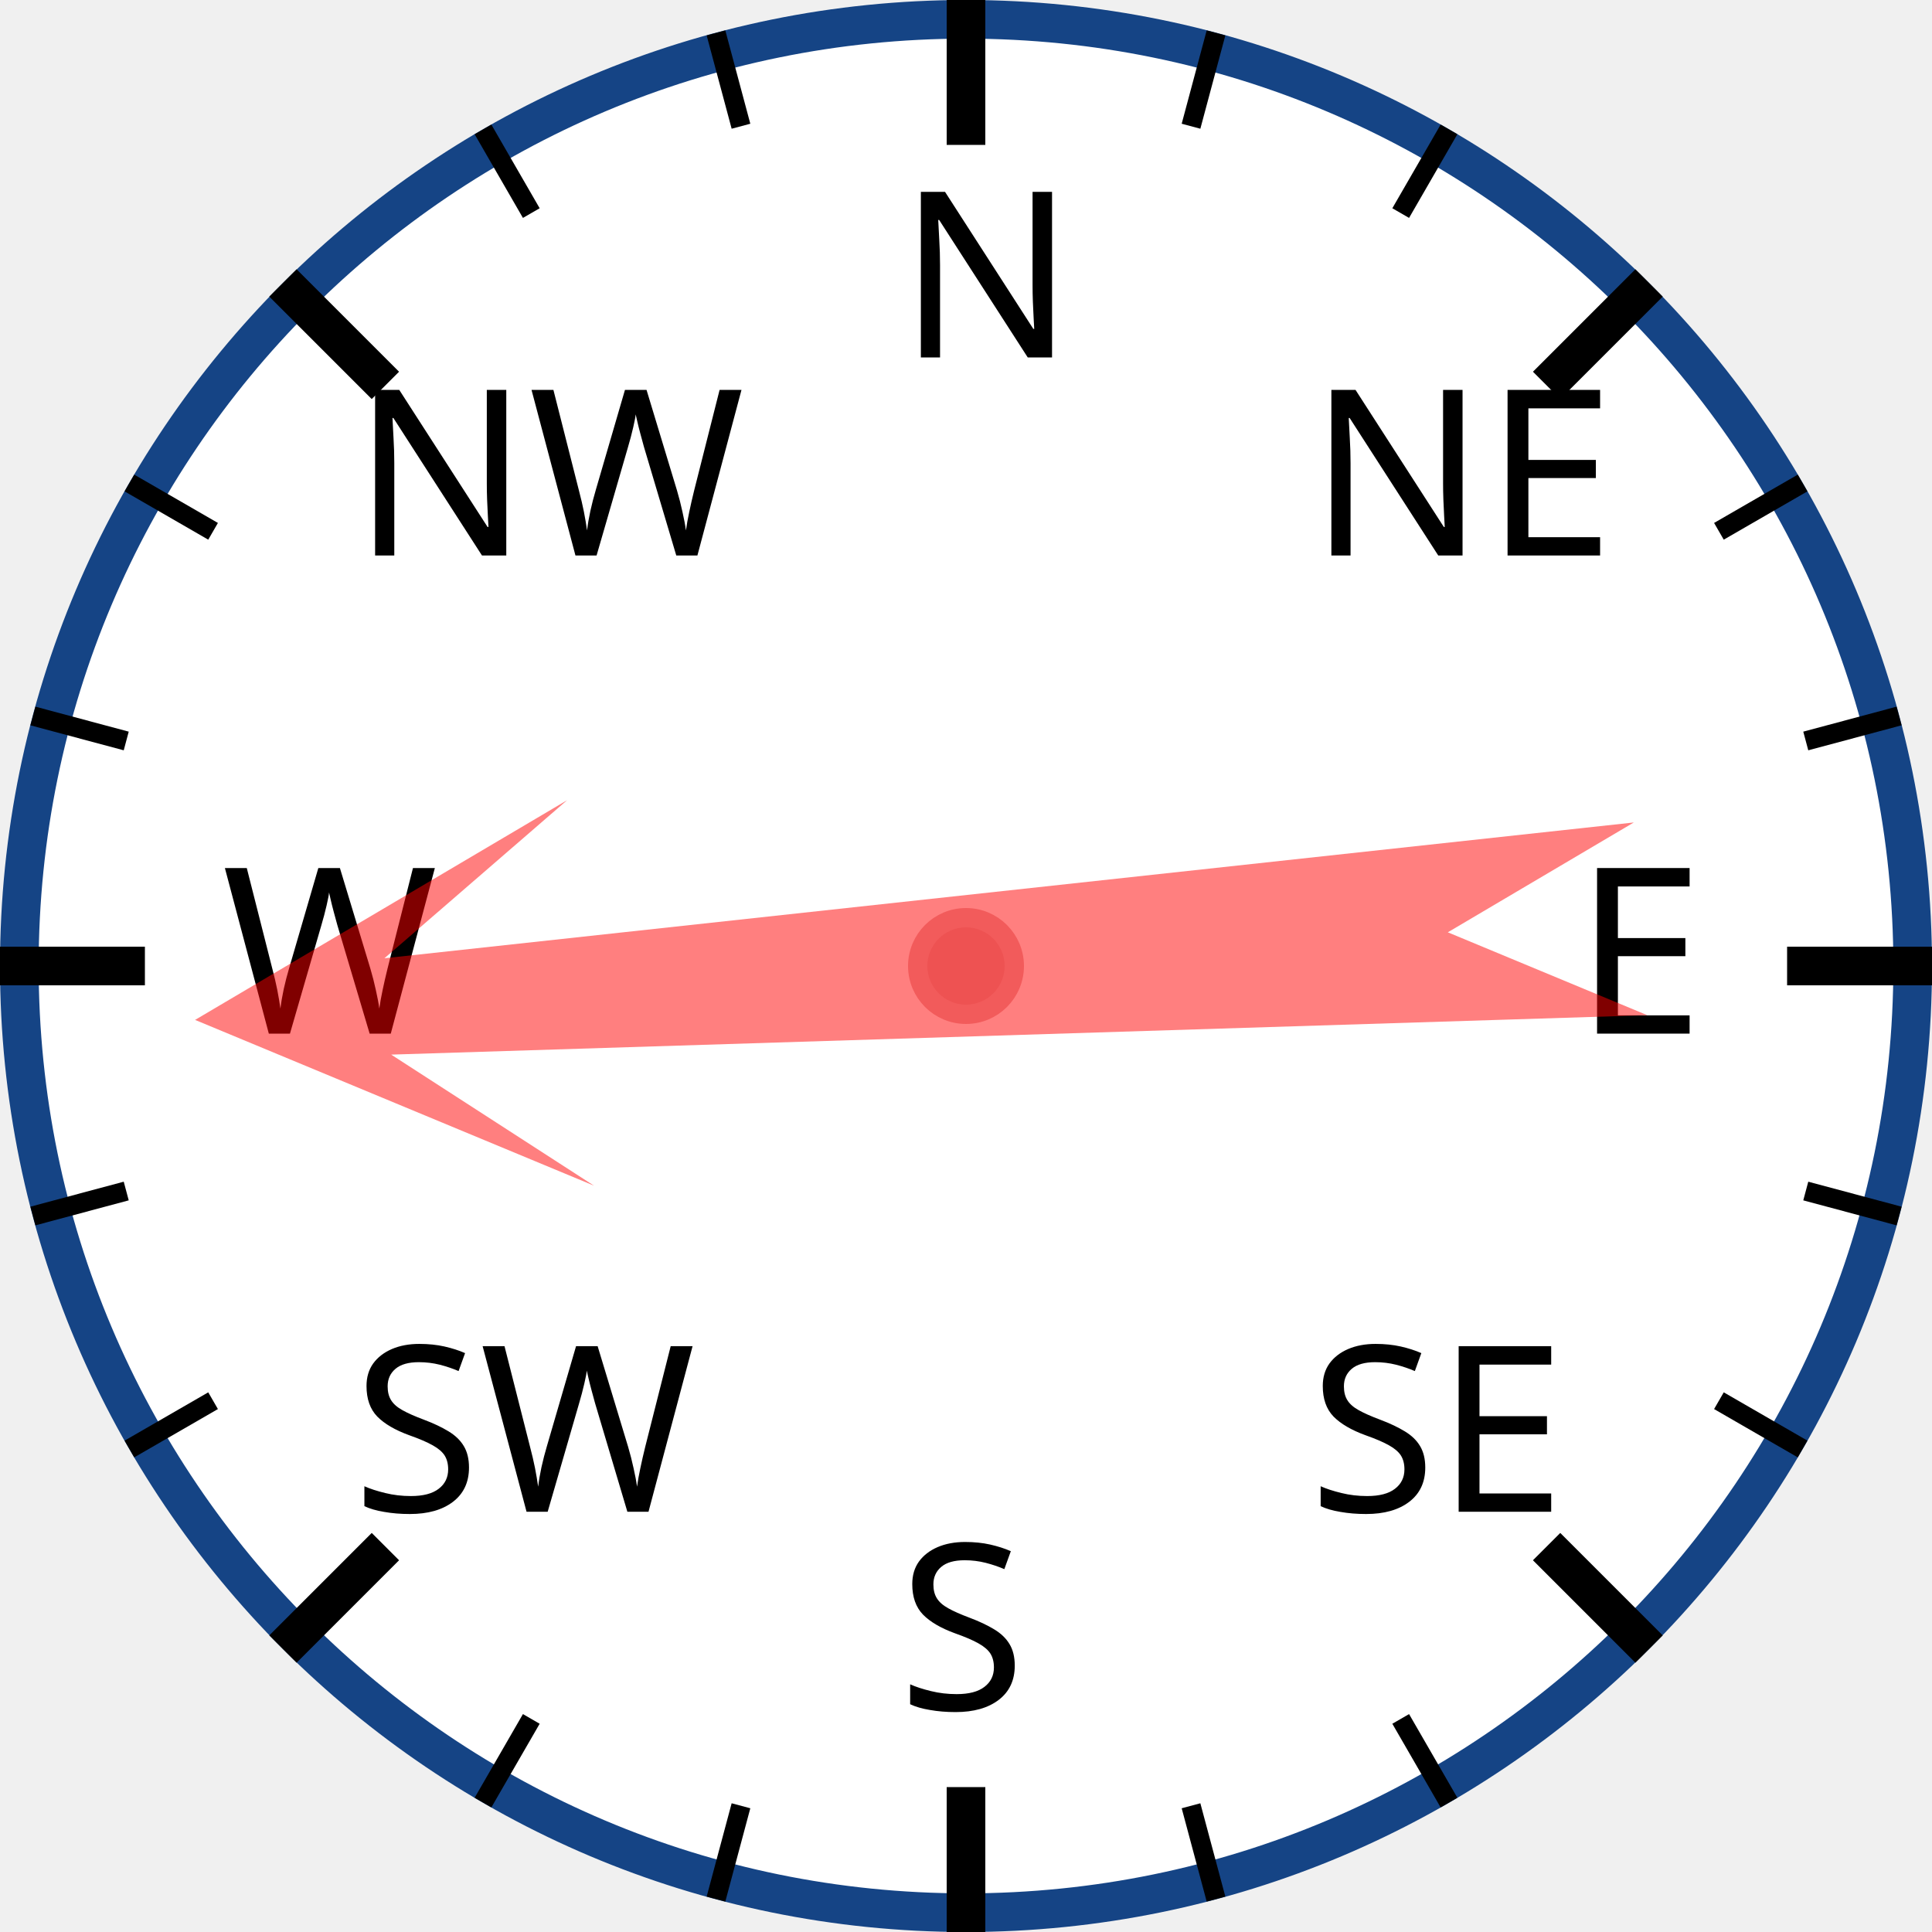
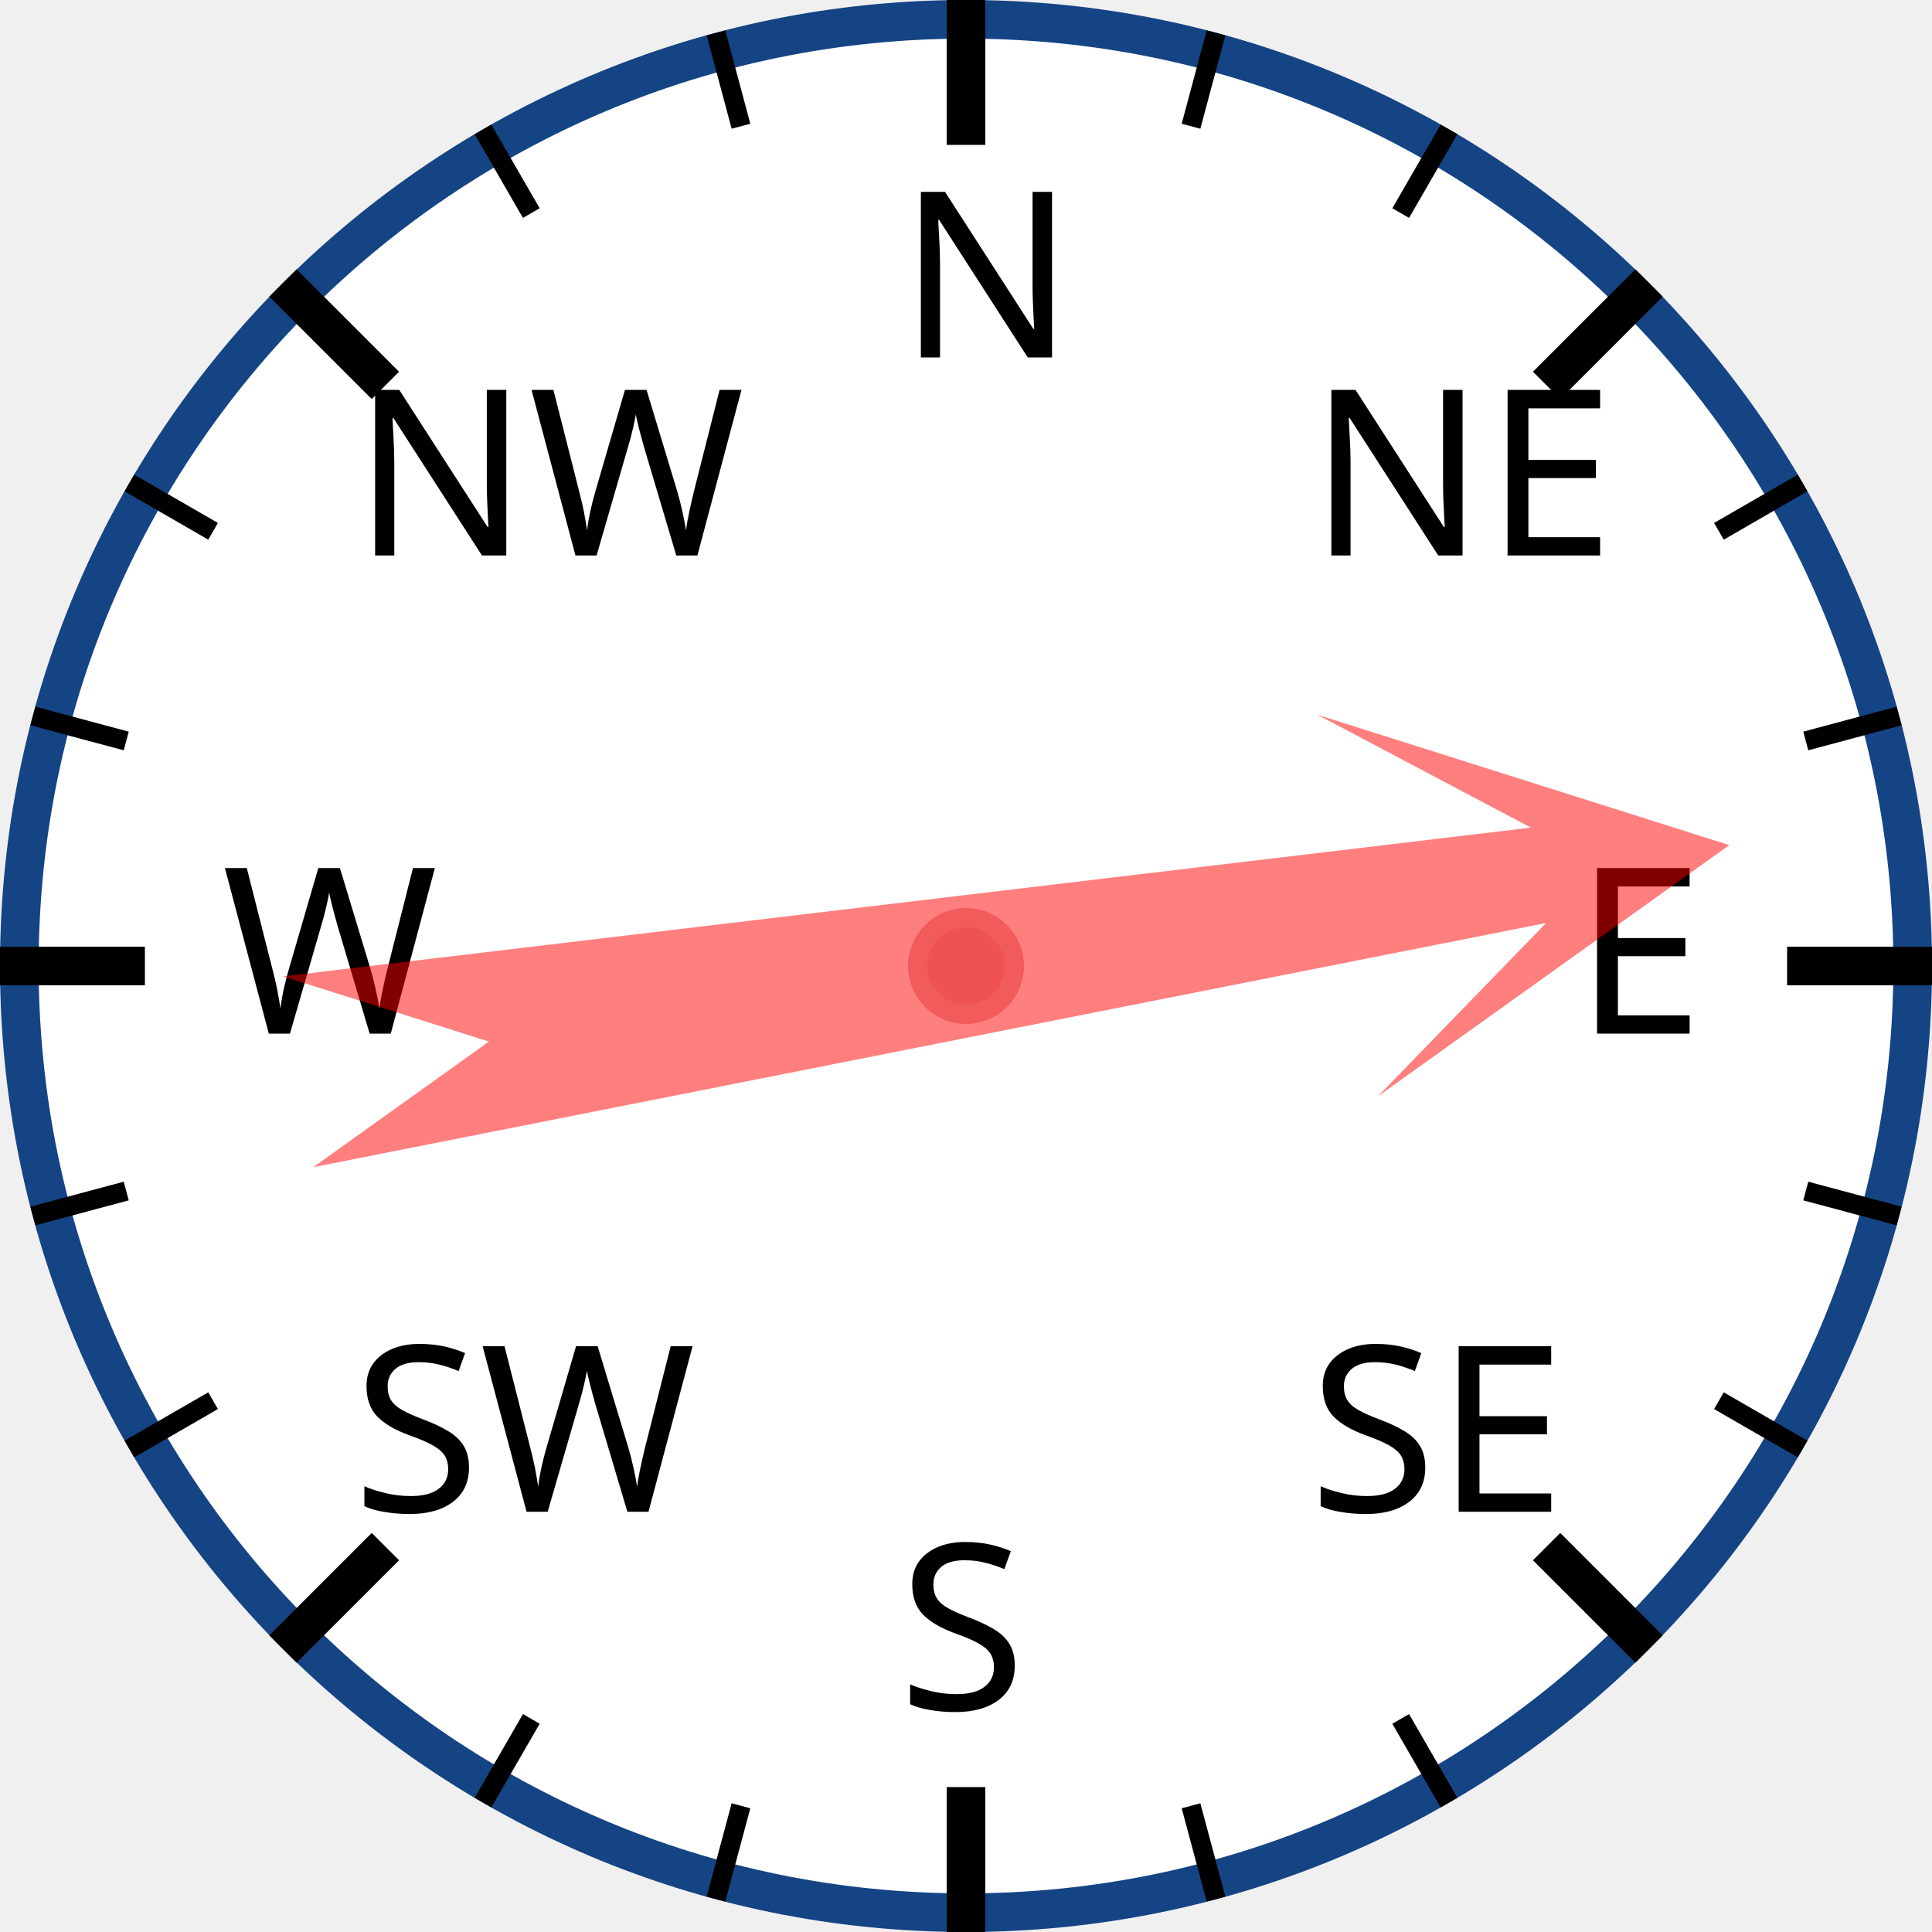
<svg xmlns="http://www.w3.org/2000/svg" width="120px" height="120px" viewBox="0 0 200 200">
  <circle cx="100" cy="100" r="98" style="fill: white; stroke: #154485; stroke-width: 4;" />
  <text x="93.0" y="37.0" style="font-family: sans-serif; font-size: 18pt;">N</text>
  <line x1="100.0" y1="0.0" x2="100.0" y2="15.0" style="stroke: black; stroke-width: 4;" />
  <line x1="74.118" y1="3.407" x2="76.706" y2="13.067" style="stroke: black; stroke-width: 2;" />
  <line x1="50" y1="13.397" x2="55" y2="22.058" style="stroke: black; stroke-width: 2;" />
  <text x="36.503" y="57.503" style="font-family: sans-serif; font-size: 18pt;">NW</text>
  <line x1="29.289" y1="29.289" x2="39.896" y2="39.896" style="stroke: black; stroke-width: 4;" />
  <line x1="13.397" y1="50" x2="22.058" y2="55" style="stroke: black; stroke-width: 2;" />
  <line x1="3.407" y1="74.118" x2="13.067" y2="76.706" style="stroke: black; stroke-width: 2;" />
  <text x="23.0" y="107.0" style="font-family: sans-serif; font-size: 18pt;">W</text>
  <line x1="0.0" y1="100.0" x2="15.0" y2="100.0" style="stroke: black; stroke-width: 4;" />
  <line x1="3.407" y1="125.882" x2="13.067" y2="123.294" style="stroke: black; stroke-width: 2;" />
  <line x1="13.397" y1="150" x2="22.058" y2="145" style="stroke: black; stroke-width: 2;" />
  <text x="36.503" y="156.497" style="font-family: sans-serif; font-size: 18pt;">SW</text>
  <line x1="29.289" y1="170.711" x2="39.896" y2="160.104" style="stroke: black; stroke-width: 4;" />
  <line x1="50" y1="186.603" x2="55" y2="177.942" style="stroke: black; stroke-width: 2;" />
  <line x1="74.118" y1="196.593" x2="76.706" y2="186.933" style="stroke: black; stroke-width: 2;" />
  <text x="93" y="177.0" style="font-family: sans-serif; font-size: 18pt;">S</text>
  <line x1="100" y1="200.0" x2="100" y2="185.0" style="stroke: black; stroke-width: 4;" />
  <line x1="125.882" y1="196.593" x2="123.294" y2="186.933" style="stroke: black; stroke-width: 2;" />
  <line x1="150.0" y1="186.603" x2="145.0" y2="177.942" style="stroke: black; stroke-width: 2;" />
  <text x="135.497" y="156.497" style="font-family: sans-serif; font-size: 18pt;">SE</text>
  <line x1="170.711" y1="170.711" x2="160.104" y2="160.104" style="stroke: black; stroke-width: 4;" />
  <line x1="186.603" y1="150" x2="177.942" y2="145" style="stroke: black; stroke-width: 2;" />
  <line x1="196.593" y1="125.882" x2="186.933" y2="123.294" style="stroke: black; stroke-width: 2;" />
  <text x="163.0" y="107" style="font-family: sans-serif; font-size: 18pt;">E</text>
  <line x1="200.0" y1="100" x2="185.0" y2="100" style="stroke: black; stroke-width: 4;" />
  <line x1="196.593" y1="74.118" x2="186.933" y2="76.706" style="stroke: black; stroke-width: 2;" />
  <line x1="186.603" y1="50" x2="177.942" y2="55" style="stroke: black; stroke-width: 2;" />
  <text x="135.497" y="57.503" style="font-family: sans-serif; font-size: 18pt;">NE</text>
  <line x1="170.711" y1="29.289" x2="160.104" y2="39.896" style="stroke: black; stroke-width: 4;" />
  <line x1="150" y1="13.397" x2="145" y2="22.058" style="stroke: black; stroke-width: 2;" />
  <line x1="125.882" y1="3.407" x2="123.294" y2="13.067" style="stroke: black; stroke-width: 2;" />
-   <polygon points="100 20 120 60 105 40 110 170 100 150 90 170 95 40 80 60" style="fill: red; fill-opacity: 0.5;" transform="rotate(266,100,100)" />
+   <polygon points="100 20 120 60 105 40 110 170 100 150 90 170 95 40 80 60" style="fill: red; fill-opacity: 0.5;" transform="rotate(81,100,100)" />
  <circle cx="100" cy="100" r="5" style="fill: #EE5252; stroke: #F25B5B; stroke-width: 2;" />
</svg>
